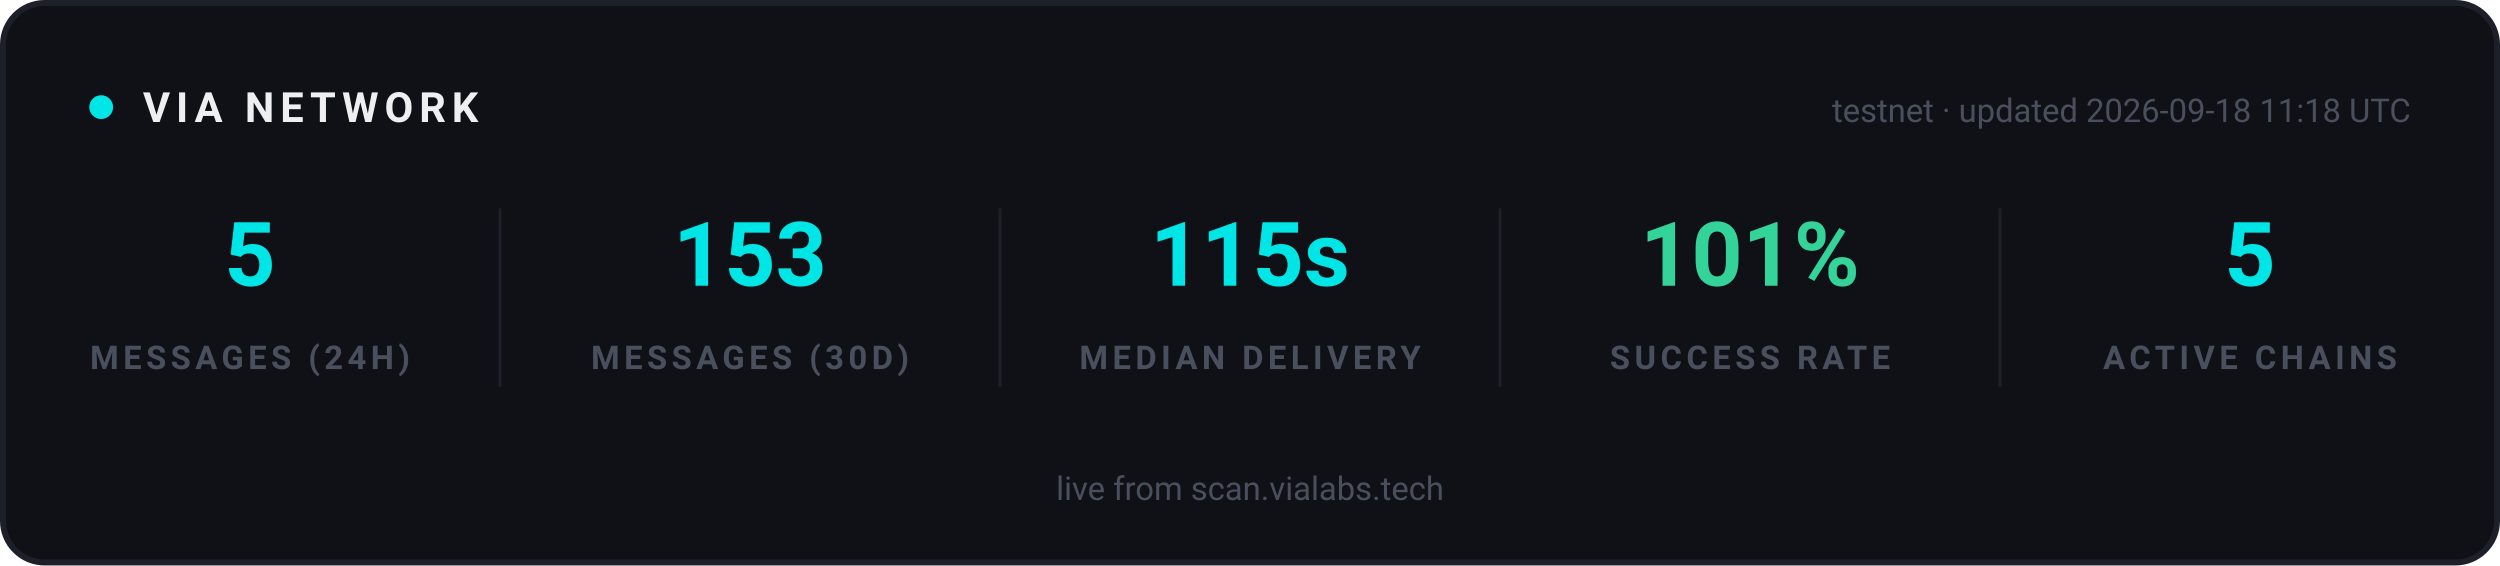
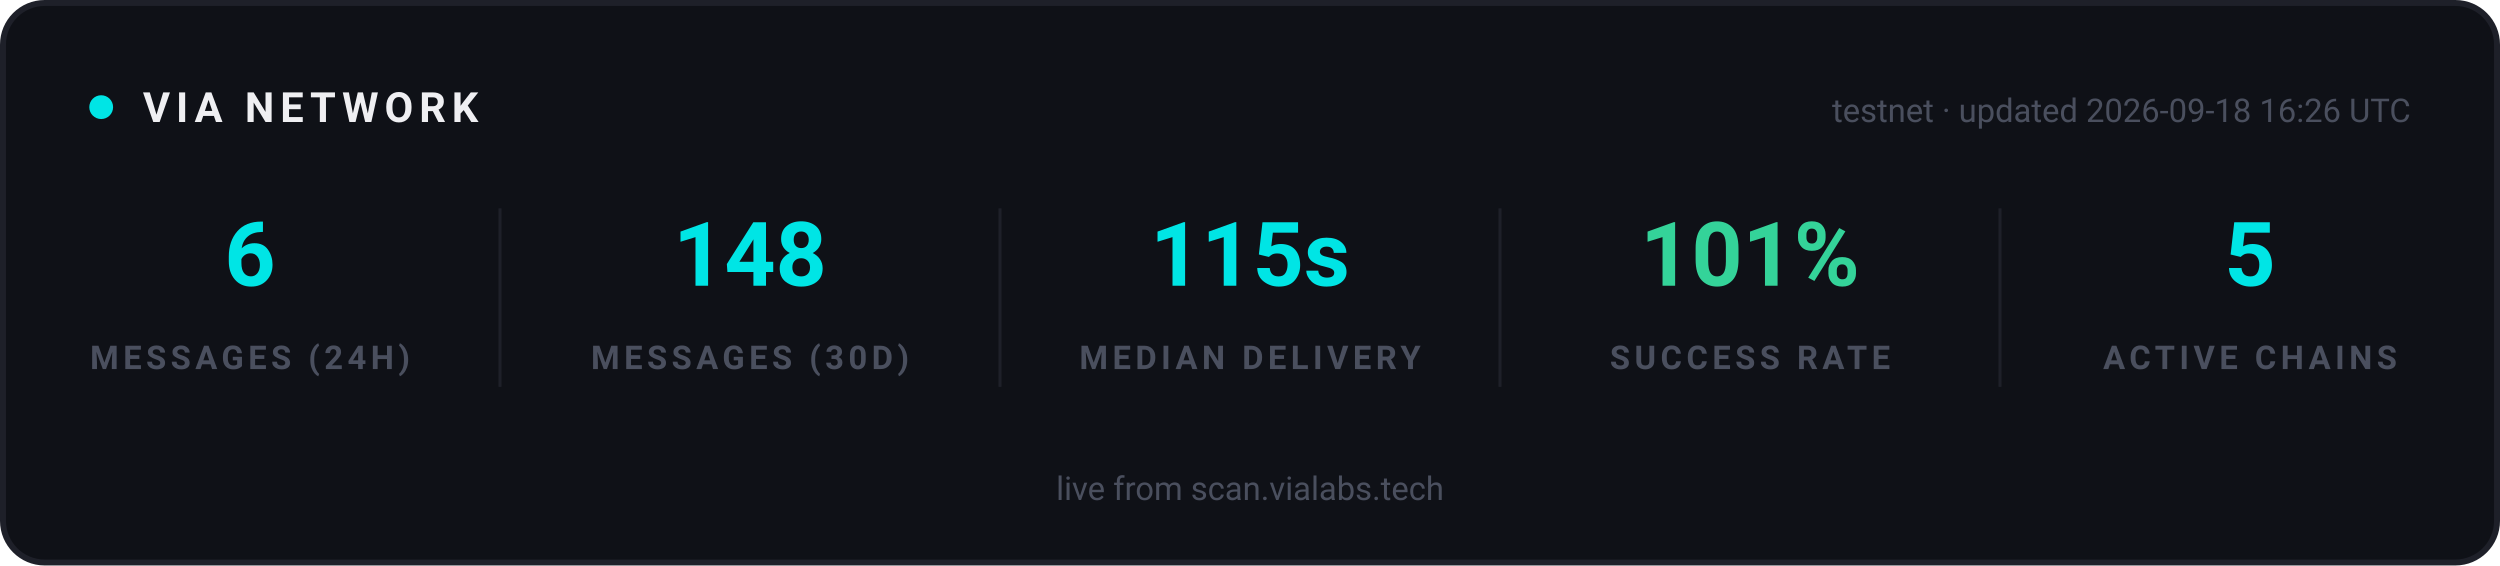
<svg xmlns="http://www.w3.org/2000/svg" width="840" height="190" viewBox="0 0 840 190" role="img" aria-label="VIA network statistics">
  <rect x="1" y="1" width="838" height="188" rx="14" fill="#0F1117" stroke="#1E2029" stroke-width="2" />
  <g font-family="-apple-system, 'Segoe UI', Ubuntu, Roboto, sans-serif">
    <circle cx="34" cy="36" r="4" fill="#00E5E5">
      <animate attributeName="opacity" values="1;0.25;1" dur="2s" repeatCount="indefinite" />
    </circle>
    <text x="48" y="41" font-size="14" font-weight="700" letter-spacing="2" fill="#EFEFF2">VIA NETWORK</text>
-     <text x="810" y="41" text-anchor="end" font-size="11" fill="#4A4F5E">testnet · updated 2026-09-18 11:18 UTC</text>
+     <text x="810" y="41" text-anchor="end" font-size="11" fill="#4A4F5E">testnet · updated 2026-09-18 16:26 UTC</text>
  </g>
  <g text-anchor="middle" font-family="-apple-system, 'Segoe UI', Ubuntu, Roboto, sans-serif">
-     <text x="84" y="96" font-size="30" font-weight="700" fill="#00E5E5">5</text>
+     <text x="84" y="96" font-size="30" font-weight="700" fill="#00E5E5">6</text>
    <text x="84" y="124" font-size="11" font-weight="600" letter-spacing="1.5" fill="#4A4F5E">MESSAGES (24H)</text>
  </g>
  <g text-anchor="middle" font-family="-apple-system, 'Segoe UI', Ubuntu, Roboto, sans-serif">
-     <text x="252" y="96" font-size="30" font-weight="700" fill="#00E5E5">153</text>
+     <text x="252" y="96" font-size="30" font-weight="700" fill="#00E5E5">148</text>
    <text x="252" y="124" font-size="11" font-weight="600" letter-spacing="1.5" fill="#4A4F5E">MESSAGES (30D)</text>
  </g>
  <line x1="168" y1="70" x2="168" y2="130" stroke="#1E2029" stroke-width="1" />
  <g text-anchor="middle" font-family="-apple-system, 'Segoe UI', Ubuntu, Roboto, sans-serif">
    <text x="420" y="96" font-size="30" font-weight="700" fill="#00E5E5">115s</text>
    <text x="420" y="124" font-size="11" font-weight="600" letter-spacing="1.5" fill="#4A4F5E">MEDIAN DELIVERY</text>
  </g>
  <line x1="336" y1="70" x2="336" y2="130" stroke="#1E2029" stroke-width="1" />
  <g text-anchor="middle" font-family="-apple-system, 'Segoe UI', Ubuntu, Roboto, sans-serif">
    <text x="588" y="96" font-size="30" font-weight="700" fill="#34D399">101%</text>
    <text x="588" y="124" font-size="11" font-weight="600" letter-spacing="1.5" fill="#4A4F5E">SUCCESS RATE</text>
  </g>
  <line x1="504" y1="70" x2="504" y2="130" stroke="#1E2029" stroke-width="1" />
  <g text-anchor="middle" font-family="-apple-system, 'Segoe UI', Ubuntu, Roboto, sans-serif">
    <text x="756" y="96" font-size="30" font-weight="700" fill="#00E5E5">5</text>
    <text x="756" y="124" font-size="11" font-weight="600" letter-spacing="1.5" fill="#4A4F5E">ACTIVE CHAINS</text>
  </g>
  <line x1="672" y1="70" x2="672" y2="130" stroke="#1E2029" stroke-width="1" />
  <g font-family="-apple-system, 'Segoe UI', Ubuntu, Roboto, sans-serif" text-anchor="middle">
    <text x="420" y="168" font-size="11" fill="#4A4F5E">live from scan.vialabs.tech</text>
  </g>
</svg>
